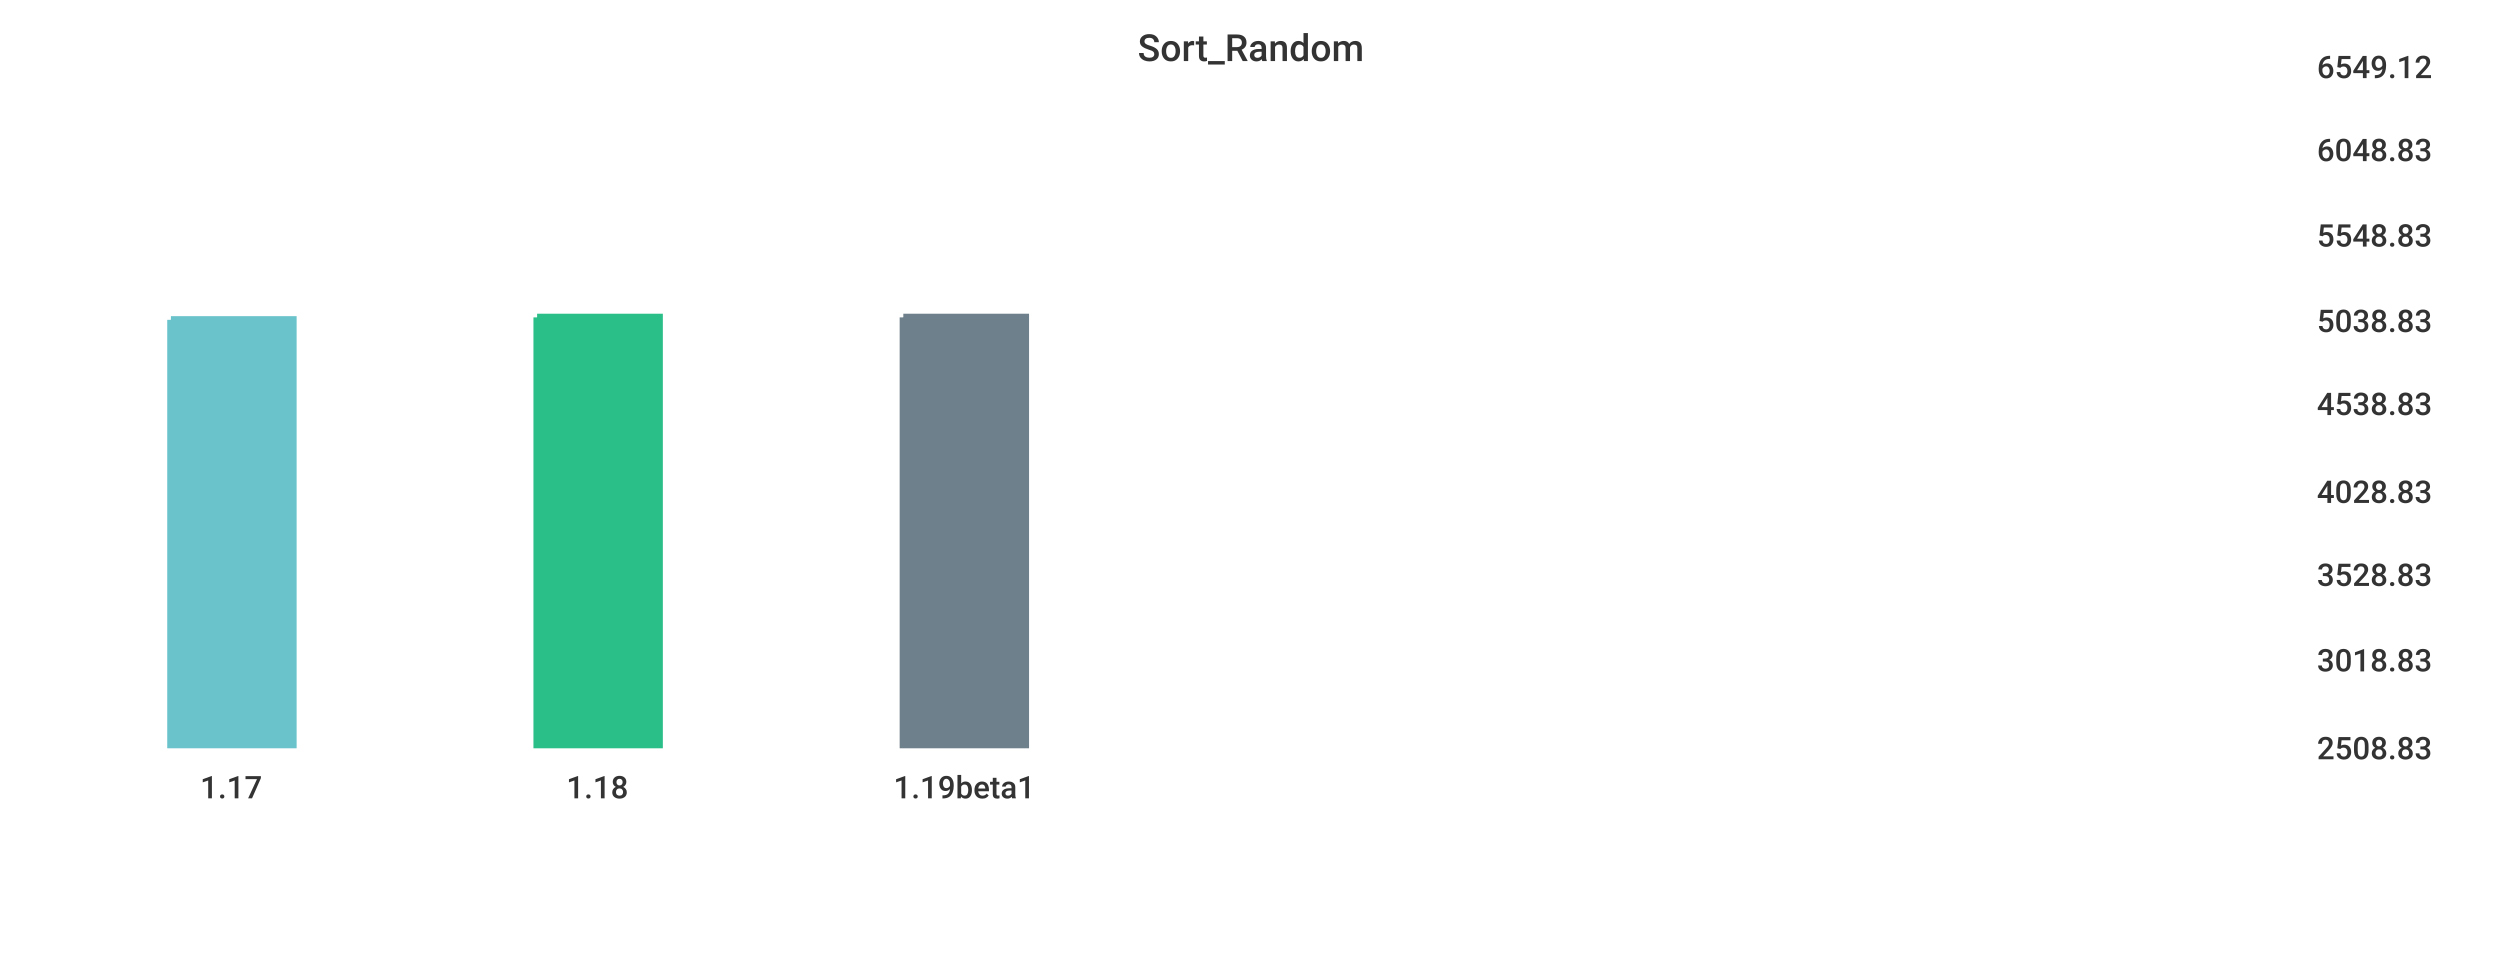
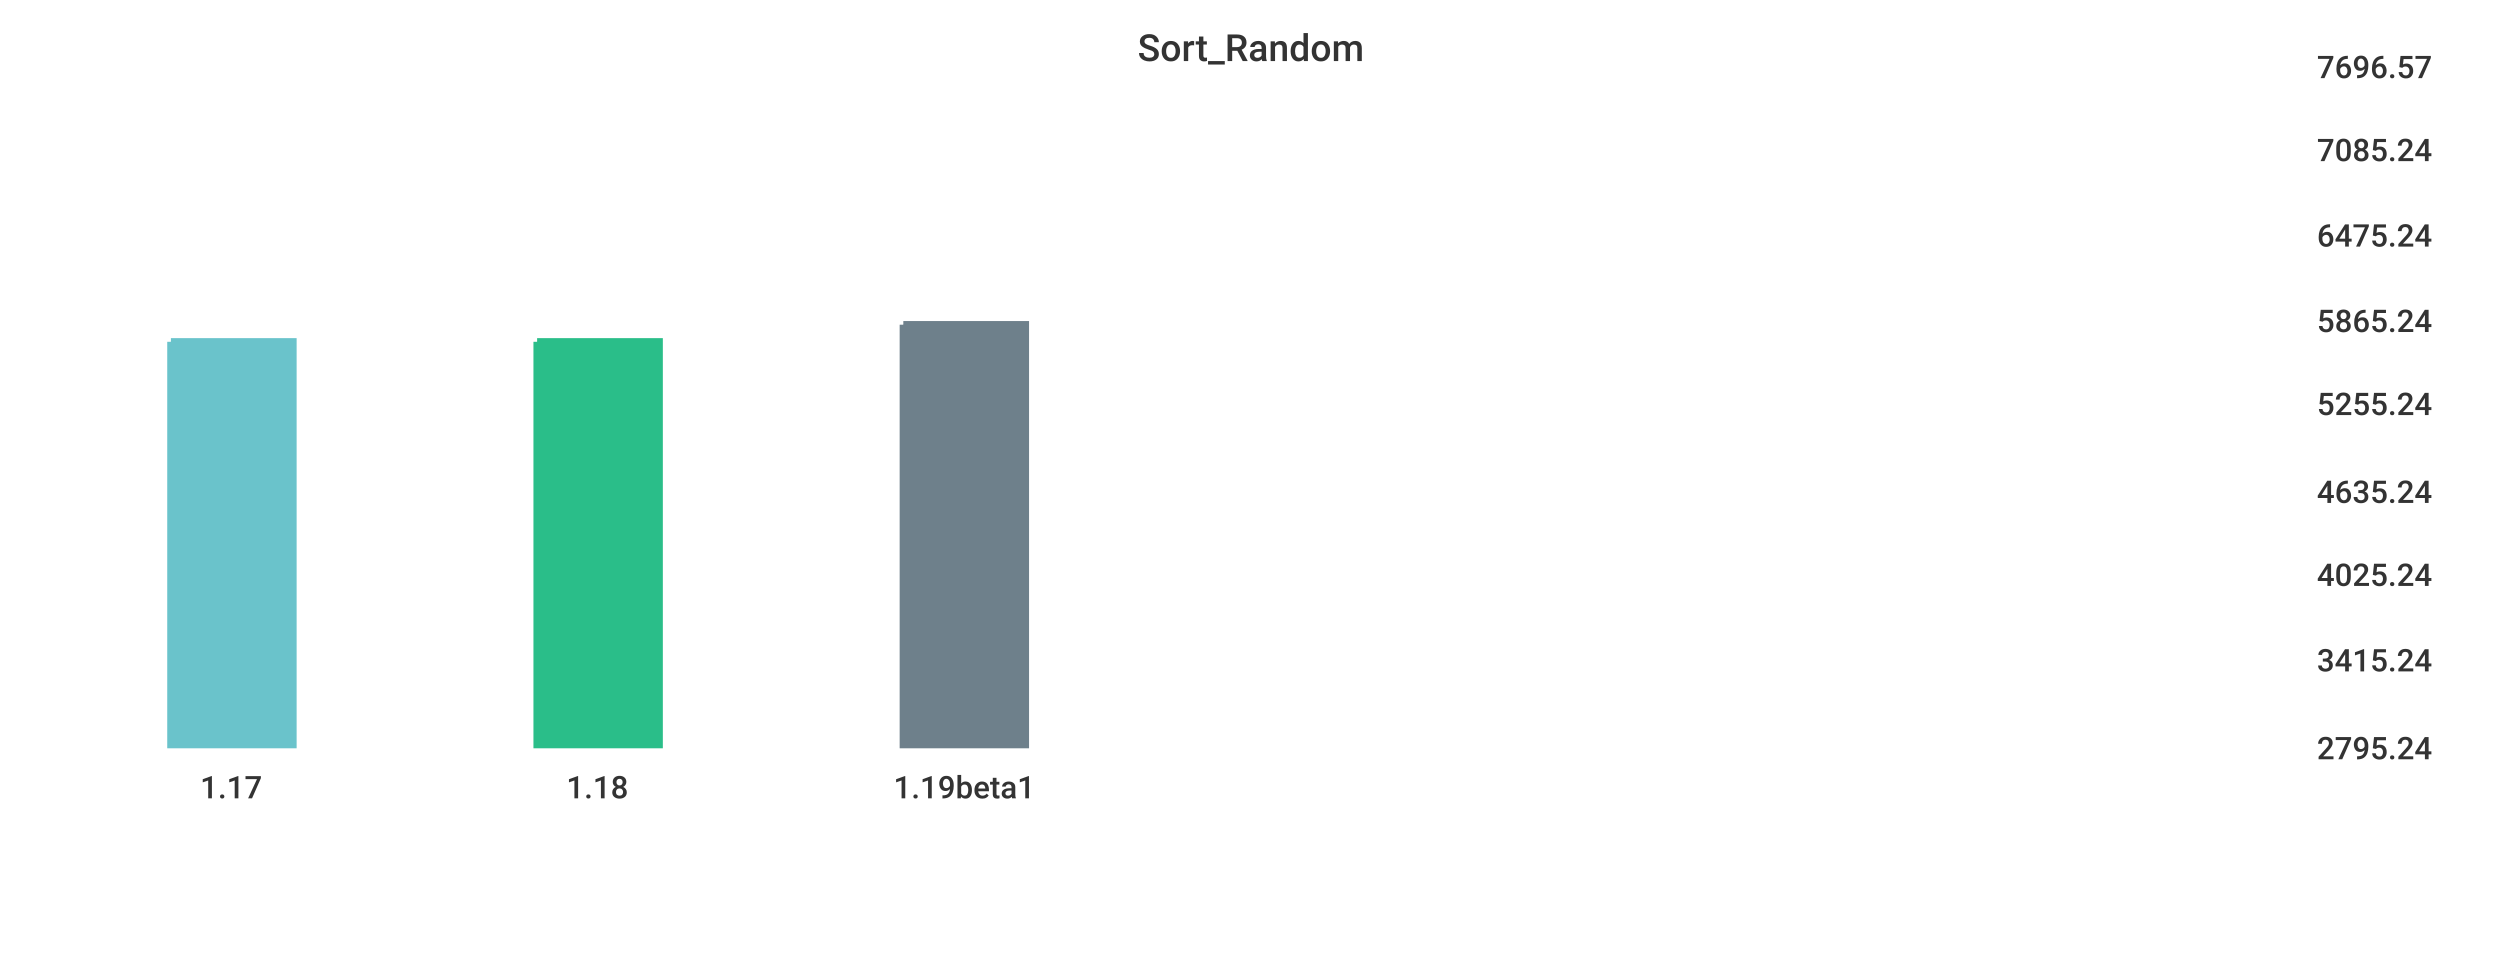
<svg xmlns="http://www.w3.org/2000/svg" width="1024" height="400">\n<path d="M 0 0 L 1024 0 L 1024 400 L 0 400 L 0 0" style="stroke-width:0;stroke:rgba(255,255,255,1.0);fill:rgba(255,255,255,1.0)" />
  <path d="M 20 26 L 934 26 L 934 305 L 20 305 L 20 26" style="stroke-width:0;stroke:rgba(255,255,255,1.0);fill:rgba(255,255,255,1.0)" />
-   <path d="M 70 131 L 120 131 L 120 305 L 70 305 L 70 131" style="stroke-width:3;stroke:rgba(106,195,203,1.0);fill:rgba(106,195,203,1.0)" />
-   <path d="M 220 130 L 270 130 L 270 305 L 220 305 L 220 130" style="stroke-width:3;stroke:rgba(42,190,137,1.0);fill:rgba(42,190,137,1.0)" />
-   <path d="M 370 130 L 420 130 L 420 305 L 370 305 L 370 130" style="stroke-width:3;stroke:rgba(110,128,139,1.0);fill:rgba(110,128,139,1.0)" />
+   <path d="M 70 140 L 120 140 L 120 305 L 70 305 L 70 140" style="stroke-width:3;stroke:rgba(106,195,203,1.0);fill:rgba(106,195,203,1.0)" />
+   <path d="M 220 140 L 270 140 L 270 305 L 220 305 L 220 140" style="stroke-width:3;stroke:rgba(42,190,137,1.0);fill:rgba(42,190,137,1.0)" />
+   <path d="M 370 133 L 420 133 L 420 305 L 370 305 L 370 133" style="stroke-width:3;stroke:rgba(110,128,139,1.0);fill:rgba(110,128,139,1.0)" />
  <path d="M 20 305 L 934 305" style="stroke-width:0;stroke:rgba(51,51,51,1.0);fill:none" />
  <path d="M 20 305 L 20 310" style="stroke-width:0;stroke:rgba(51,51,51,1.0);fill:none" />
  <text x="82" y="327" style="stroke-width:0;stroke:none;fill:rgba(51,51,51,1.0);font-size:12.8px;font-family:'Roboto Medium',sans-serif">1.17</text>
  <path d="M 170 305 L 170 310" style="stroke-width:0;stroke:rgba(51,51,51,1.0);fill:none" />
  <text x="232" y="327" style="stroke-width:0;stroke:none;fill:rgba(51,51,51,1.0);font-size:12.8px;font-family:'Roboto Medium',sans-serif">1.18</text>
  <path d="M 320 305 L 320 310" style="stroke-width:0;stroke:rgba(51,51,51,1.0);fill:none" />
  <text x="366" y="327" style="stroke-width:0;stroke:none;fill:rgba(51,51,51,1.0);font-size:12.8px;font-family:'Roboto Medium',sans-serif">1.19beta1</text>
  <path d="M 934 26 L 934 305" style="stroke-width:0;stroke:rgba(51,51,51,1.0);fill:none" />
  <path d="M 934 305 L 939 305" style="stroke-width:0;stroke:rgba(51,51,51,1.0);fill:none" />
  <path d="M 934 305 L 939 305" style="stroke-width:0;stroke:rgba(51,51,51,1.0);fill:none" />
-   <text x="949" y="311" style="stroke-width:0;stroke:none;fill:rgba(51,51,51,1.0);font-size:12.8px;font-family:'Roboto Medium',sans-serif">2508.83</text>
+   <text x="949" y="311" style="stroke-width:0;stroke:none;fill:rgba(51,51,51,1.0);font-size:12.8px;font-family:'Roboto Medium',sans-serif">2795.24</text>
  <path d="M 934 269 L 939 269" style="stroke-width:0;stroke:rgba(51,51,51,1.0);fill:none" />
-   <text x="949" y="275" style="stroke-width:0;stroke:none;fill:rgba(51,51,51,1.0);font-size:12.8px;font-family:'Roboto Medium',sans-serif">3018.83</text>
+   <text x="949" y="275" style="stroke-width:0;stroke:none;fill:rgba(51,51,51,1.0);font-size:12.8px;font-family:'Roboto Medium',sans-serif">3415.24</text>
  <path d="M 934 234 L 939 234" style="stroke-width:0;stroke:rgba(51,51,51,1.0);fill:none" />
-   <text x="949" y="240" style="stroke-width:0;stroke:none;fill:rgba(51,51,51,1.0);font-size:12.8px;font-family:'Roboto Medium',sans-serif">3528.83</text>
+   <text x="949" y="240" style="stroke-width:0;stroke:none;fill:rgba(51,51,51,1.0);font-size:12.8px;font-family:'Roboto Medium',sans-serif">4025.24</text>
  <path d="M 934 200 L 939 200" style="stroke-width:0;stroke:rgba(51,51,51,1.0);fill:none" />
-   <text x="949" y="206" style="stroke-width:0;stroke:none;fill:rgba(51,51,51,1.0);font-size:12.8px;font-family:'Roboto Medium',sans-serif">4028.83</text>
+   <text x="949" y="206" style="stroke-width:0;stroke:none;fill:rgba(51,51,51,1.0);font-size:12.8px;font-family:'Roboto Medium',sans-serif">4635.24</text>
  <path d="M 934 164 L 939 164" style="stroke-width:0;stroke:rgba(51,51,51,1.0);fill:none" />
-   <text x="949" y="170" style="stroke-width:0;stroke:none;fill:rgba(51,51,51,1.0);font-size:12.8px;font-family:'Roboto Medium',sans-serif">4538.83</text>
+   <text x="949" y="170" style="stroke-width:0;stroke:none;fill:rgba(51,51,51,1.0);font-size:12.8px;font-family:'Roboto Medium',sans-serif">5255.24</text>
  <path d="M 934 130 L 939 130" style="stroke-width:0;stroke:rgba(51,51,51,1.0);fill:none" />
-   <text x="949" y="136" style="stroke-width:0;stroke:none;fill:rgba(51,51,51,1.0);font-size:12.8px;font-family:'Roboto Medium',sans-serif">5038.83</text>
+   <text x="949" y="136" style="stroke-width:0;stroke:none;fill:rgba(51,51,51,1.0);font-size:12.8px;font-family:'Roboto Medium',sans-serif">5865.24</text>
  <path d="M 934 95 L 939 95" style="stroke-width:0;stroke:rgba(51,51,51,1.0);fill:none" />
-   <text x="949" y="101" style="stroke-width:0;stroke:none;fill:rgba(51,51,51,1.0);font-size:12.8px;font-family:'Roboto Medium',sans-serif">5548.83</text>
+   <text x="949" y="101" style="stroke-width:0;stroke:none;fill:rgba(51,51,51,1.0);font-size:12.8px;font-family:'Roboto Medium',sans-serif">6475.24</text>
  <path d="M 934 60 L 939 60" style="stroke-width:0;stroke:rgba(51,51,51,1.0);fill:none" />
-   <text x="949" y="66" style="stroke-width:0;stroke:none;fill:rgba(51,51,51,1.0);font-size:12.8px;font-family:'Roboto Medium',sans-serif">6048.83</text>
+   <text x="949" y="66" style="stroke-width:0;stroke:none;fill:rgba(51,51,51,1.0);font-size:12.8px;font-family:'Roboto Medium',sans-serif">7085.24</text>
  <path d="M 934 26 L 939 26" style="stroke-width:0;stroke:rgba(51,51,51,1.0);fill:none" />
-   <text x="949" y="32" style="stroke-width:0;stroke:none;fill:rgba(51,51,51,1.0);font-size:12.8px;font-family:'Roboto Medium',sans-serif">6549.12</text>
+   <text x="949" y="32" style="stroke-width:0;stroke:none;fill:rgba(51,51,51,1.0);font-size:12.8px;font-family:'Roboto Medium',sans-serif">7696.57</text>
  <text x="466" y="25" style="stroke-width:0;stroke:none;fill:rgba(51,51,51,1.0);font-size:15.3px;font-family:'Roboto Medium',sans-serif">Sort_Random</text>
</svg>
